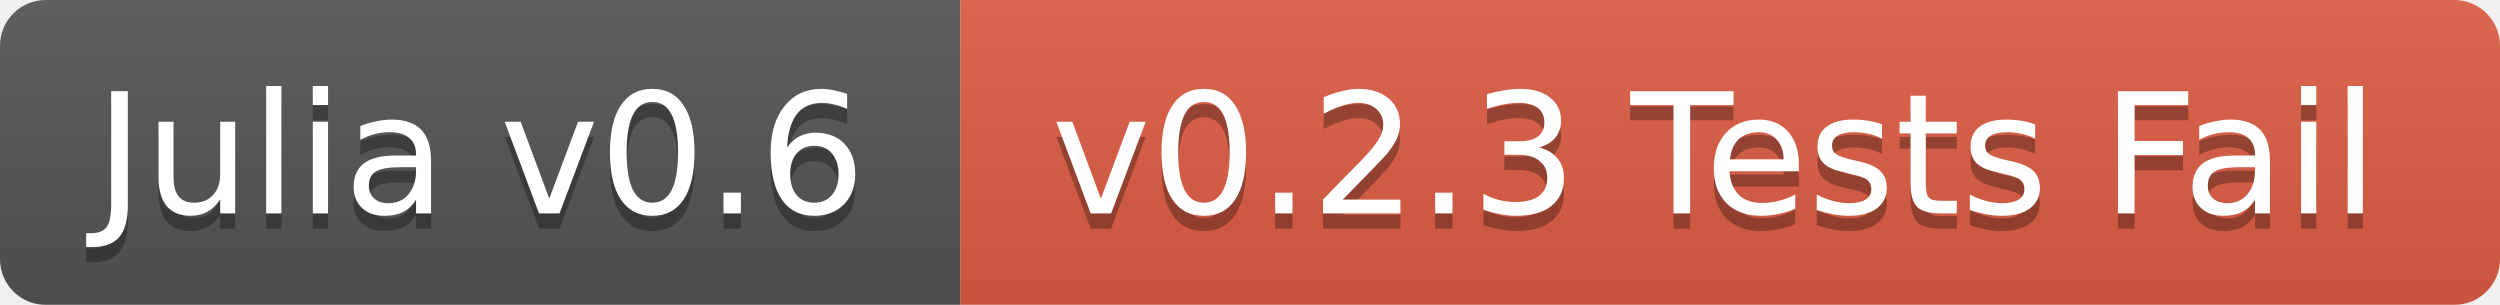
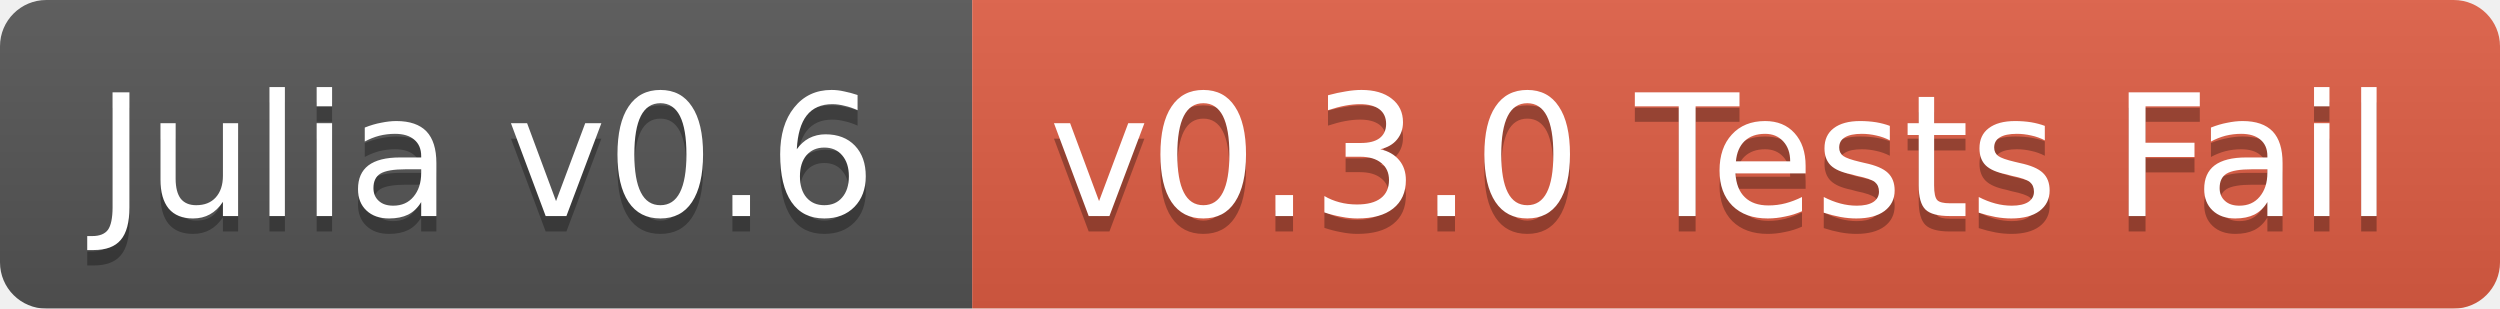
- <svg xmlns="http://www.w3.org/2000/svg" width="164" height="20">
+ <svg xmlns="http://www.w3.org/2000/svg" width="162" height="20">
  <linearGradient id="b" x2="0" y2="100%">
    <stop offset="0" stop-color="#bbb" stop-opacity=".1" />
    <stop offset="1" stop-opacity=".1" />
  </linearGradient>
  <mask id="a">
-     <rect width="164" height="20" rx="3" fill="#fff" />
+     <rect width="162" height="20" rx="3" fill="#fff" />
  </mask>
  <g mask="url(#a)">
    <path fill="#555" d="M0 0h63v20H0z" />
-     <path fill="#e05d44" d="M63 0h101v20H63z" />
-     <path fill="url(#b)" d="M0 0h164v20H0z" />
+     <path fill="#e05d44" d="M63 0h99v20H63z" />
+     <path fill="url(#b)" d="M0 0h162v20H0z" />
  </g>
  <g fill="#fff" text-anchor="middle" font-family="DejaVu Sans,Verdana,Geneva,sans-serif" font-size="11">
    <text x="31.5" y="15" fill="#010101" fill-opacity=".3">Julia v0.6</text>
    <text x="31.5" y="14">Julia v0.6</text>
-     <text x="112.5" y="15" fill="#010101" fill-opacity=".3">v0.2.3 Tests Fail</text>
-     <text x="112.5" y="14">v0.2.3 Tests Fail</text>
+     <text x="111.5" y="15" fill="#010101" fill-opacity=".3">v0.3.0 Tests Fail</text>
+     <text x="111.5" y="14">v0.3.0 Tests Fail</text>
  </g>
</svg>
